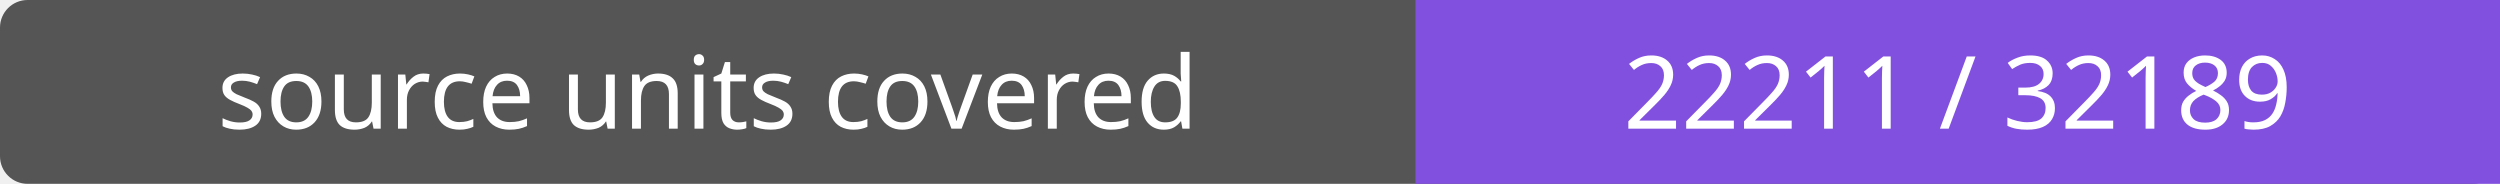
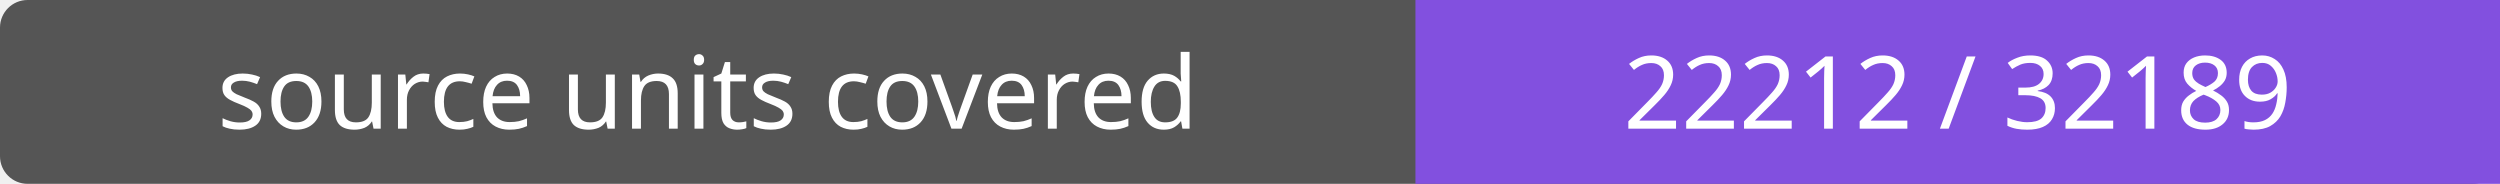
- <svg xmlns="http://www.w3.org/2000/svg" width="272" height="20" role="img" aria-label="source units covered: 22211 / 32189">
+ <svg xmlns="http://www.w3.org/2000/svg" width="272" height="20" role="img" aria-label="source units covered: 22212 / 32189">
  <rect width="272" height="20" rx="3" fill="#555" />
  <path fill="#8250df" d="M154 0h118v20H154z" />
  <g fill="#fff" text-anchor="middle" font-family="Verdana,sans-serif" font-size="11">
    <text x="77.0" y="14">source units covered</text>
-     <text x="213.0" y="14">22211 / 32189</text>
+     <text x="213.0" y="14">22212 / 32189</text>
  </g>
</svg>
